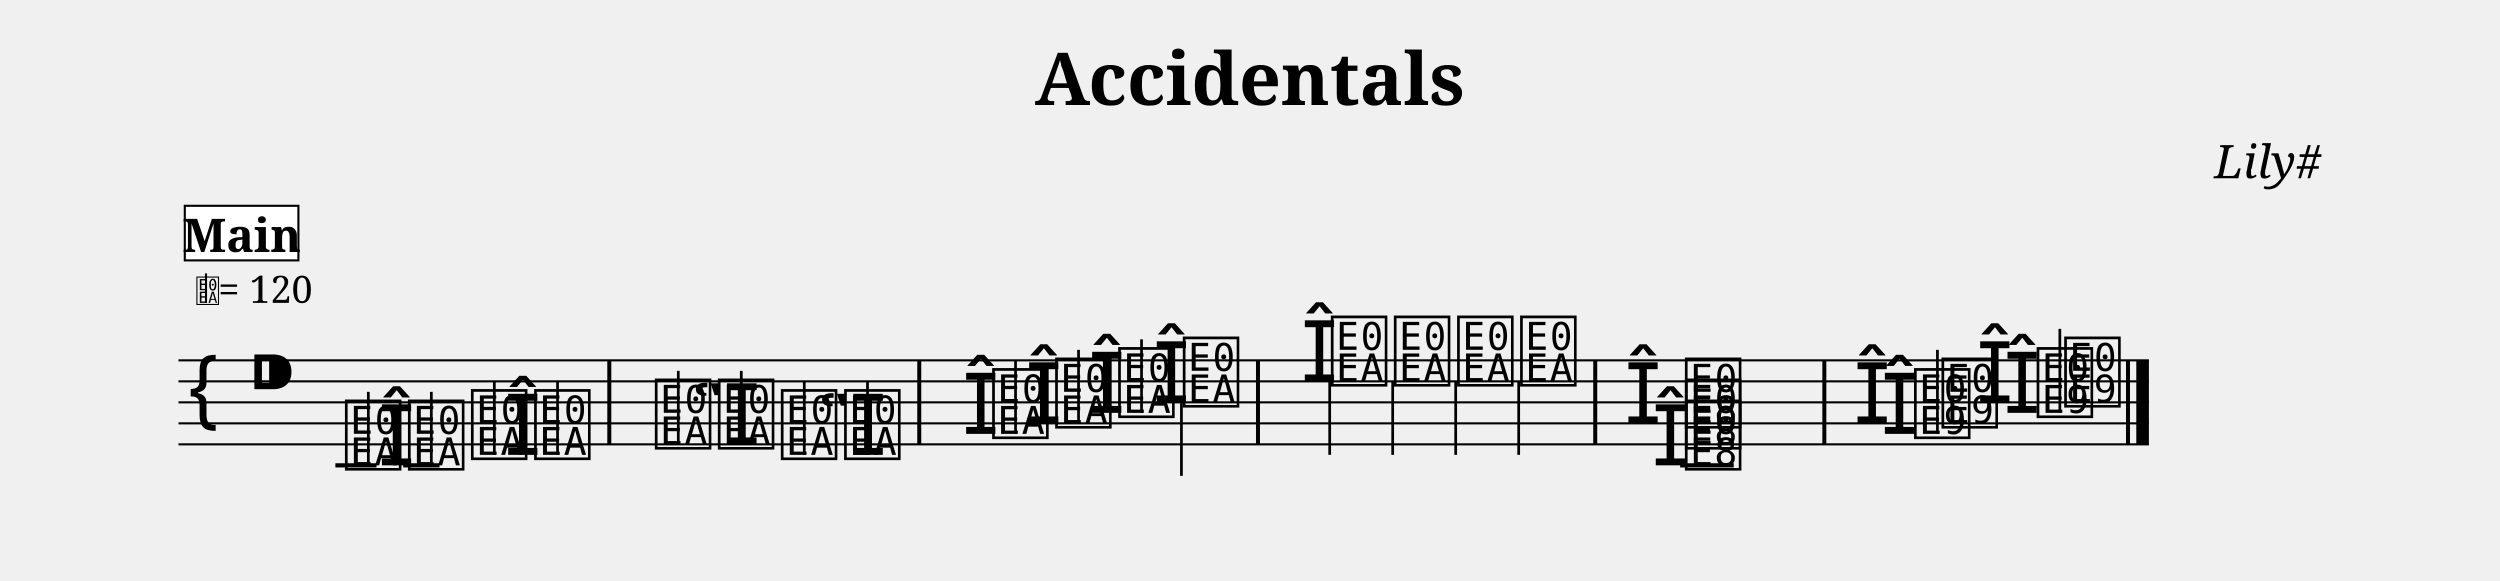
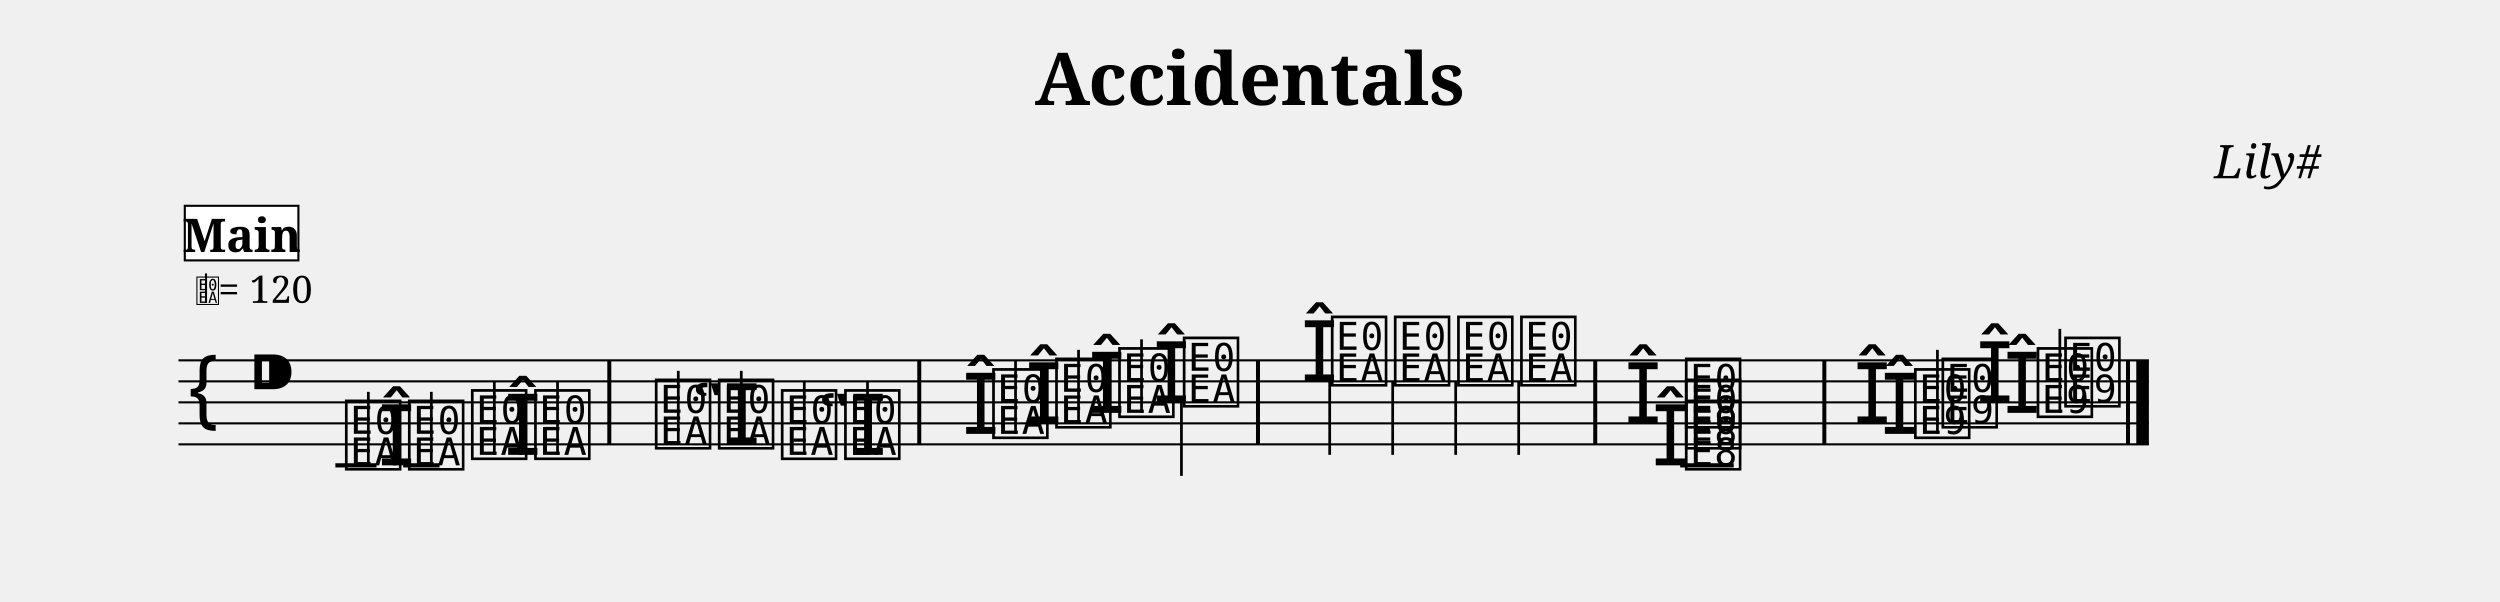
- <svg xmlns="http://www.w3.org/2000/svg" width="1190.5" height="276.6" viewBox="0 0 119.05 27.66">
+ <svg xmlns="http://www.w3.org/2000/svg" width="1190.5" height="286.6" viewBox="0 0 119.05 28.66">
  <style>
  @font-face { font-family: 'Emmentaler'; src: local('Emmentaler'); }
  .music { font-family: 'Emmentaler', serif; }
</style>
  <text x="59.52" y="5.00" font-size="3.49" font-family="serif" font-weight="bold" text-anchor="middle" data-pos="65">Accidentals</text>
  <text x="110.55" y="8.49" font-size="2.20" font-family="serif" font-style="italic" text-anchor="end" data-pos="88">Lily#</text>
  <g transform="translate(8.50,0.00) scale(1,1)">
    <line x1="0.00" y1="17.16" x2="93.83" y2="17.16" stroke="#000000" stroke-width="0.100" />
    <line x1="0.00" y1="18.16" x2="93.83" y2="18.16" stroke="#000000" stroke-width="0.100" />
    <line x1="0.00" y1="19.16" x2="93.83" y2="19.16" stroke="#000000" stroke-width="0.100" />
    <line x1="0.00" y1="20.16" x2="93.83" y2="20.16" stroke="#000000" stroke-width="0.100" />
    <line x1="0.00" y1="21.16" x2="93.83" y2="21.16" stroke="#000000" stroke-width="0.100" />
    <text class="music" x="0.30" y="20.16" font-size="4.00"></text>
    <text class="music" x="3.30" y="19.16" font-size="4.00" data-pos="107"></text>
    <line x1="7.47" y1="22.16" x2="9.43" y2="22.16" stroke="#000000" stroke-width="0.200" />
    <line x1="10.70" y1="22.16" x2="12.43" y2="22.16" stroke="#000000" stroke-width="0.200" />
    <line x1="71.51" y1="22.16" x2="74.06" y2="22.16" stroke="#000000" stroke-width="0.200" />
    <text class="music" x="7.80" y="22.16" font-size="4.00" data-pos="158"></text>
    <line x1="9.04" y1="22.16" x2="9.04" y2="18.66" stroke="#000000" stroke-width="0.130" />
    <text class="music" x="9.50" y="22.16" font-size="4.00" data-pos="196"></text>
    <text class="music" x="10.80" y="22.16" font-size="4.00" data-pos="196"></text>
    <line x1="12.04" y1="22.16" x2="12.04" y2="18.66" stroke="#000000" stroke-width="0.130" />
    <text class="music" x="13.80" y="21.66" font-size="4.00" data-pos="200"></text>
    <line x1="15.04" y1="21.66" x2="15.04" y2="18.16" stroke="#000000" stroke-width="0.130" />
    <text class="music" x="15.51" y="21.66" font-size="4.00" data-pos="202"></text>
    <text class="music" x="16.81" y="21.66" font-size="4.00" data-pos="202"></text>
    <line x1="18.05" y1="21.66" x2="18.05" y2="18.16" stroke="#000000" stroke-width="0.130" />
    <text class="music" x="22.56" y="21.16" font-size="4.00" data-pos="226"></text>
    <line x1="23.80" y1="21.16" x2="23.80" y2="17.66" stroke="#000000" stroke-width="0.130" />
    <text class="music" x="24.45" y="21.16" font-size="4.00" data-pos="253"></text>
    <text class="music" x="25.56" y="21.16" font-size="4.00" data-pos="253"></text>
    <line x1="26.80" y1="21.16" x2="26.80" y2="17.66" stroke="#000000" stroke-width="0.130" />
    <text class="music" x="28.56" y="21.66" font-size="4.00" data-pos="257"></text>
    <line x1="29.80" y1="21.66" x2="29.80" y2="18.16" stroke="#000000" stroke-width="0.130" />
    <text class="music" x="30.46" y="21.66" font-size="4.00" data-pos="259"></text>
    <text class="music" x="31.57" y="21.66" font-size="4.00" data-pos="259"></text>
    <line x1="32.81" y1="21.66" x2="32.81" y2="18.16" stroke="#000000" stroke-width="0.130" />
    <text class="music" x="37.32" y="20.66" font-size="4.00" data-pos="289"></text>
    <text class="music" x="38.62" y="20.66" font-size="4.00" data-pos="289"></text>
    <line x1="39.86" y1="20.66" x2="39.86" y2="17.16" stroke="#000000" stroke-width="0.130" />
    <text class="music" x="40.32" y="20.16" font-size="4.00" data-pos="322"></text>
    <text class="music" x="41.62" y="20.16" font-size="4.00" data-pos="322"></text>
    <line x1="42.86" y1="20.16" x2="42.86" y2="16.66" stroke="#000000" stroke-width="0.130" />
    <text class="music" x="43.32" y="19.66" font-size="4.00" data-pos="326"></text>
    <text class="music" x="44.62" y="19.66" font-size="4.00" data-pos="326"></text>
    <line x1="45.86" y1="19.66" x2="45.86" y2="16.16" stroke="#000000" stroke-width="0.130" />
    <text class="music" x="46.40" y="19.16" font-size="4.00" data-pos="330"></text>
    <text class="music" x="47.70" y="19.16" font-size="4.00" data-pos="330"></text>
    <line x1="47.76" y1="19.16" x2="47.76" y2="22.66" stroke="#000000" stroke-width="0.130" />
    <text class="music" x="53.45" y="18.16" font-size="4.00" data-pos="336"></text>
    <text class="music" x="54.75" y="18.16" font-size="4.00" data-pos="336"></text>
    <line x1="54.82" y1="18.16" x2="54.82" y2="21.66" stroke="#000000" stroke-width="0.130" />
    <text class="music" x="57.75" y="18.16" font-size="4.00" data-pos="343"></text>
    <line x1="57.82" y1="18.16" x2="57.82" y2="21.66" stroke="#000000" stroke-width="0.130" />
    <text class="music" x="60.76" y="18.16" font-size="4.00" data-pos="347"></text>
    <line x1="60.82" y1="18.16" x2="60.82" y2="21.66" stroke="#000000" stroke-width="0.130" />
    <text class="music" x="63.76" y="18.16" font-size="4.00" data-pos="351"></text>
    <line x1="63.82" y1="18.16" x2="63.82" y2="21.66" stroke="#000000" stroke-width="0.130" />
    <text class="music" x="70.16" y="22.16" font-size="4.00" data-pos="386"></text>
    <text class="music" x="68.86" y="20.16" font-size="4.00" data-pos="386"></text>
    <text class="music" x="71.61" y="22.16" font-size="4.00" data-pos="386"></text>
    <text class="music" x="71.61" y="21.16" font-size="4.00" data-pos="386"></text>
    <text class="music" x="71.61" y="20.16" font-size="4.00" data-pos="386"></text>
    <text class="music" x="81.07" y="20.66" font-size="4.00" data-pos="430"></text>
    <text class="music" x="79.77" y="20.16" font-size="4.00" data-pos="430"></text>
    <text class="music" x="82.52" y="20.66" font-size="4.00" data-pos="430"></text>
    <text class="music" x="83.83" y="20.16" font-size="4.00" data-pos="430"></text>
    <line x1="83.76" y1="20.66" x2="83.76" y2="16.66" stroke="#000000" stroke-width="0.130" />
    <text class="music" x="86.91" y="19.66" font-size="4.00" data-pos="443"></text>
    <text class="music" x="85.61" y="19.16" font-size="4.00" data-pos="443"></text>
    <text class="music" x="88.36" y="19.66" font-size="4.00" data-pos="443"></text>
    <text class="music" x="89.67" y="19.16" font-size="4.00" data-pos="443"></text>
    <line x1="89.59" y1="19.66" x2="89.59" y2="15.66" stroke="#000000" stroke-width="0.130" />
    <rect x="20.42" y="17.16" width="0.19" height="4.00" fill="#000000" />
    <rect x="35.18" y="17.16" width="0.19" height="4.00" fill="#000000" />
    <rect x="51.31" y="17.16" width="0.19" height="4.00" fill="#000000" />
    <rect x="67.37" y="17.16" width="0.19" height="4.00" fill="#000000" />
    <rect x="78.28" y="17.16" width="0.19" height="4.00" fill="#000000" />
    <rect x="92.74" y="17.16" width="0.19" height="4.00" fill="#000000" />
    <rect x="93.23" y="17.16" width="0.60" height="4.00" fill="#000000" />
    <text class="music" x="0.80" y="14.42" font-size="1.60" data-pos="0"></text>
    <line x1="1.31" y1="14.42" x2="1.31" y2="13.02" stroke="#000000" stroke-width="0.100" data-pos="0" />
    <text x="1.90" y="14.42" font-size="1.80" font-family="serif" fill="#000000" data-pos="0">= 120</text>
    <rect x="0.30" y="9.80" width="5.41" height="2.60" fill="#FFFFFF" stroke="#000000" stroke-width="0.100" data-pos="459" />
    <text x="3.01" y="12.00" font-size="2.20" font-family="serif" font-weight="bold" text-anchor="middle" fill="#000000" data-pos="459">Main</text>
  </g>
</svg>
